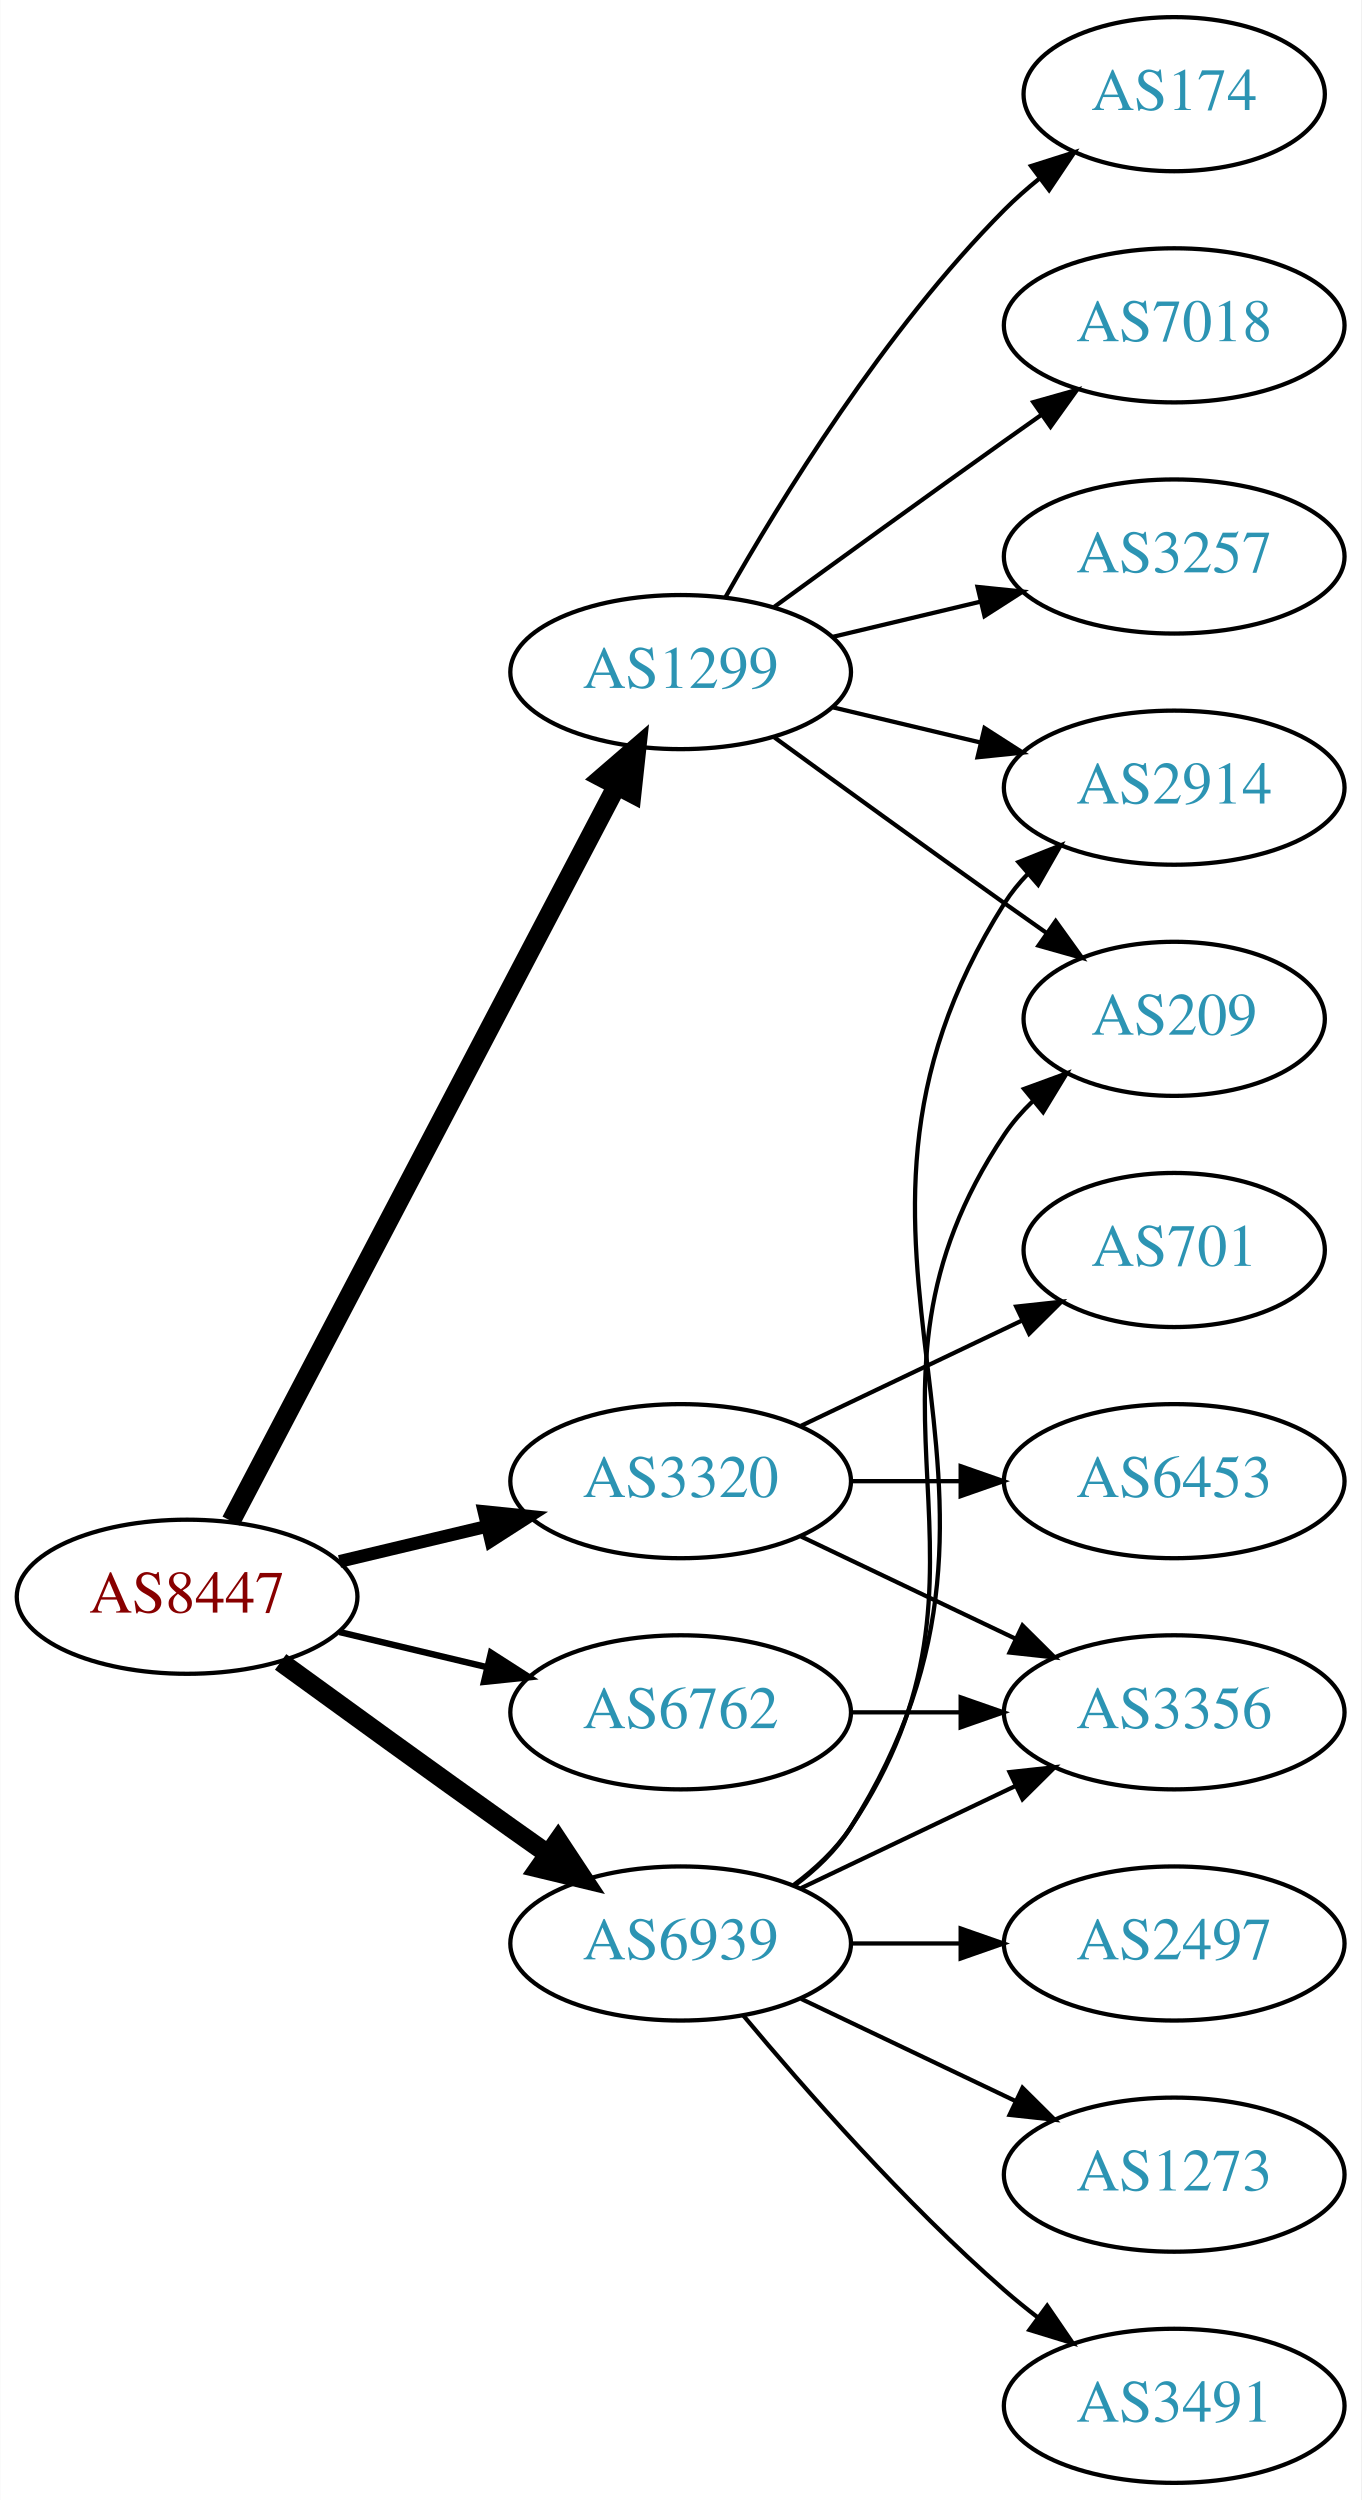
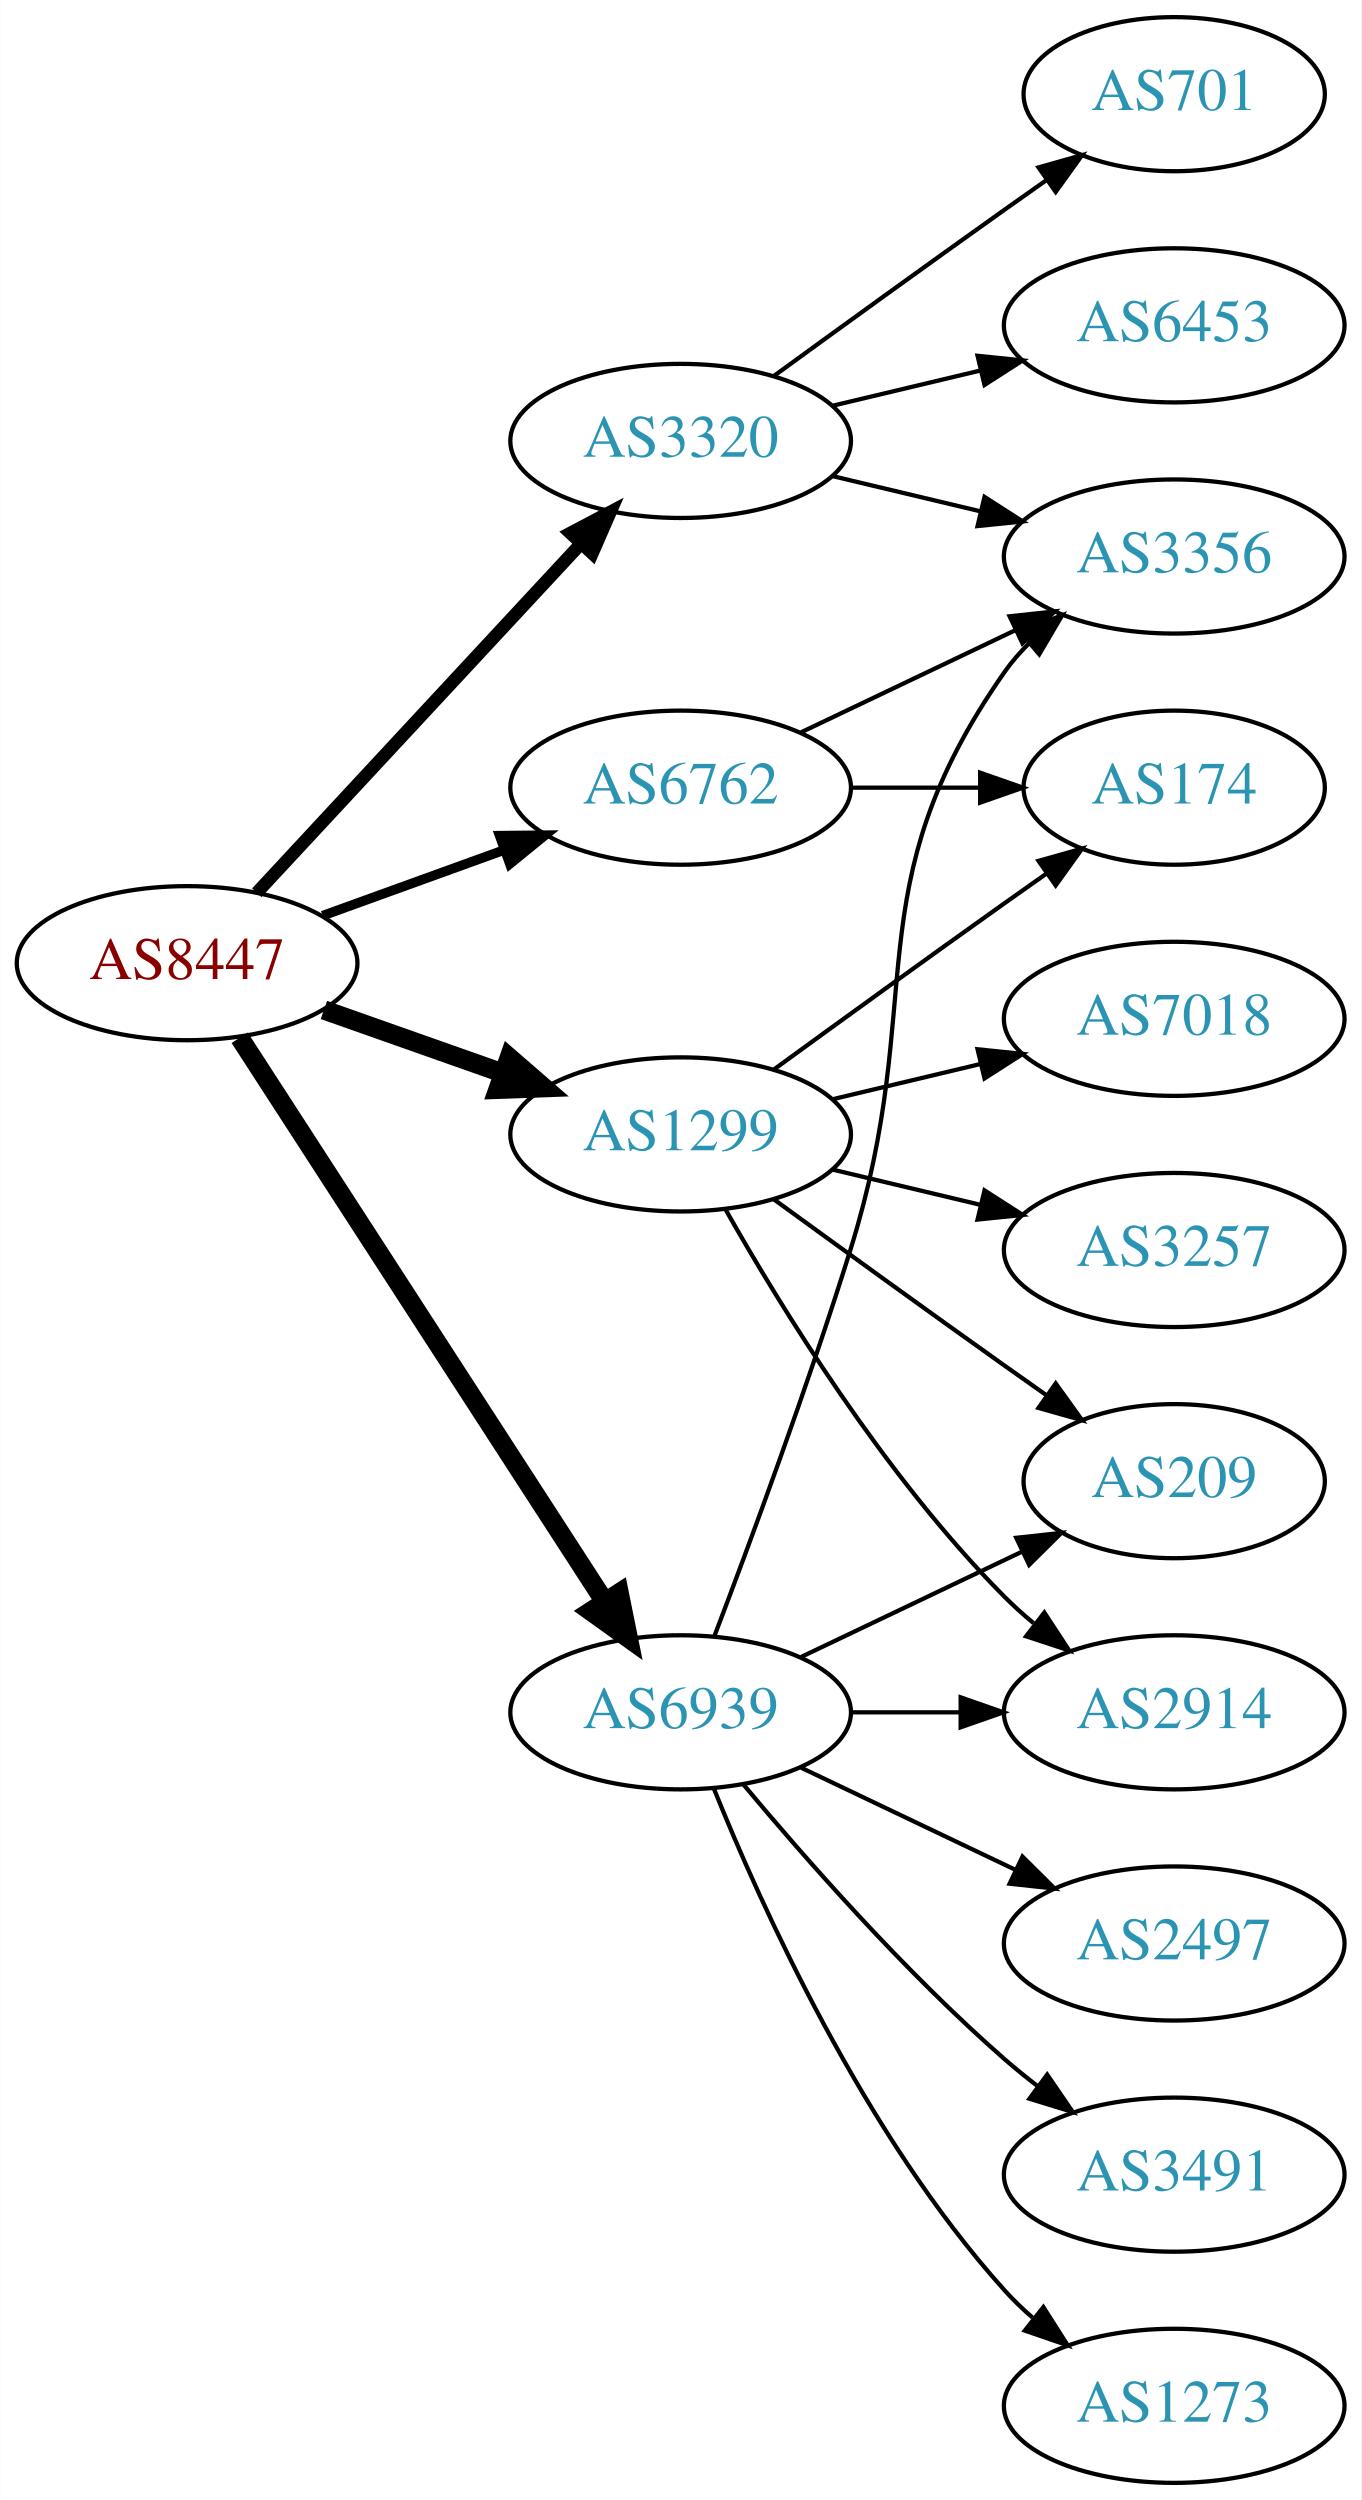
<svg xmlns="http://www.w3.org/2000/svg" xmlns:xlink="http://www.w3.org/1999/xlink" width="318pt" height="584pt" viewBox="0.00 0.00 317.88 584.00">
  <g id="graph0" class="graph" transform="scale(1 1) rotate(0) translate(4 580)">
    <polygon fill="white" stroke="none" points="-4,4 -4,-580 313.879,-580 313.879,4 -4,4" />
    <g id="node1" class="node">
      <g id="a_node1">
        <a xlink:href="/asn/8447" xlink:title="AS8447 ~ A1 Telekom Austria AG [AT]">
-           <ellipse fill="#ffffff" stroke="black" cx="39.647" cy="-207" rx="39.794" ry="18" />
-           <text text-anchor="middle" x="39.647" y="-203.3" font-family="Times,serif" font-size="14.00" fill="#880000">AS8447</text>
+           <ellipse fill="#ffffff" stroke="black" cx="39.647" cy="-355" rx="39.794" ry="18" />
+           <text text-anchor="middle" x="39.647" y="-351.3" font-family="Times,serif" font-size="14.00" fill="#880000">AS8447</text>
        </a>
      </g>
    </g>
    <g id="node2" class="node">
      <g id="a_node2">
        <a xlink:href="/asn/1299" xlink:title="AS1299 ~ Telia Carrier [EU]">
-           <ellipse fill="#ffffff" stroke="black" cx="154.939" cy="-423" rx="39.794" ry="18" />
-           <text text-anchor="middle" x="154.939" y="-419.3" font-family="Times,serif" font-size="14.00" fill="#2c94b3">AS1299</text>
+           <ellipse fill="#ffffff" stroke="black" cx="154.939" cy="-315" rx="39.794" ry="18" />
+           <text text-anchor="middle" x="154.939" y="-311.3" font-family="Times,serif" font-size="14.00" fill="#2c94b3">AS1299</text>
        </a>
      </g>
    </g>
    <g id="edge1" class="edge">
-       <path fill="none" stroke="black" stroke-width="4.5" d="M49.918,-224.676C69.759,-262.505 116.437,-351.499 139.923,-396.278" />
-       <polygon fill="black" stroke="black" stroke-width="4.5" points="136.567,-398.356 144.699,-405.383 143.541,-394.698 136.567,-398.356" />
+       <path fill="none" stroke="black" stroke-width="4.5" d="M71.604,-344.07C84.468,-339.528 99.574,-334.195 113.31,-329.345" />
+       <polygon fill="black" stroke="black" stroke-width="4.5" points="114.9,-332.959 123.019,-325.917 112.279,-325.533 114.9,-332.959" />
    </g>
    <g id="node3" class="node">
      <g id="a_node3">
        <a xlink:href="/asn/3320" xlink:title="AS3320 ~ DTAG [DE]">
-           <ellipse fill="#ffffff" stroke="black" cx="154.939" cy="-234" rx="39.794" ry="18" />
-           <text text-anchor="middle" x="154.939" y="-230.3" font-family="Times,serif" font-size="14.00" fill="#2c94b3">AS3320</text>
+           <ellipse fill="#ffffff" stroke="black" cx="154.939" cy="-477" rx="39.794" ry="18" />
+           <text text-anchor="middle" x="154.939" y="-473.3" font-family="Times,serif" font-size="14.00" fill="#2c94b3">AS3320</text>
        </a>
      </g>
    </g>
    <g id="edge2" class="edge">
-       <path fill="none" stroke="black" stroke-width="3" d="M75.254,-215.248C86.125,-217.838 98.279,-220.735 109.722,-223.462" />
-       <polygon fill="black" stroke="black" stroke-width="3" points="109.005,-226.889 119.544,-225.803 110.628,-220.08 109.005,-226.889" />
+       <path fill="none" stroke="black" stroke-width="3" d="M55.926,-371.453C75.437,-392.464 109.345,-428.978 131.716,-453.068" />
+       <polygon fill="black" stroke="black" stroke-width="3" points="129.171,-455.472 138.541,-460.418 134.3,-450.708 129.171,-455.472" />
    </g>
    <g id="node4" class="node">
      <g id="a_node4">
        <a xlink:href="/asn/6762" xlink:title="AS6762 ~ TELECOM ITALIA SPARKLE S.p.A. [IT]">
-           <ellipse fill="#ffffff" stroke="black" cx="154.939" cy="-180" rx="39.794" ry="18" />
-           <text text-anchor="middle" x="154.939" y="-176.3" font-family="Times,serif" font-size="14.00" fill="#2c94b3">AS6762</text>
+           <ellipse fill="#ffffff" stroke="black" cx="154.939" cy="-396" rx="39.794" ry="18" />
+           <text text-anchor="middle" x="154.939" y="-392.3" font-family="Times,serif" font-size="14.00" fill="#2c94b3">AS6762</text>
        </a>
      </g>
    </g>
    <g id="edge3" class="edge">
-       <path fill="none" stroke="black" stroke-width="1.5" d="M75.254,-198.752C86.125,-196.162 98.279,-193.265 109.722,-190.538" />
-       <polygon fill="black" stroke="black" stroke-width="1.5" points="110.628,-193.92 119.544,-188.197 109.005,-187.111 110.628,-193.92" />
+       <path fill="none" stroke="black" stroke-width="2.25" d="M71.305,-366.095C84.277,-370.79 99.571,-376.324 113.452,-381.348" />
+       <polygon fill="black" stroke="black" stroke-width="2.25" points="112.662,-384.784 123.256,-384.896 115.044,-378.202 112.662,-384.784" />
    </g>
    <g id="node5" class="node">
      <g id="a_node5">
        <a xlink:href="/asn/6939" xlink:title="AS6939 ~ Hurricane Electric LLC [US]">
-           <ellipse fill="#ffffff" stroke="black" cx="154.939" cy="-126" rx="39.794" ry="18" />
-           <text text-anchor="middle" x="154.939" y="-122.3" font-family="Times,serif" font-size="14.00" fill="#2c94b3">AS6939</text>
+           <ellipse fill="#ffffff" stroke="black" cx="154.939" cy="-180" rx="39.794" ry="18" />
+           <text text-anchor="middle" x="154.939" y="-176.3" font-family="Times,serif" font-size="14.00" fill="#2c94b3">AS6939</text>
        </a>
      </g>
    </g>
    <g id="edge4" class="edge">
-       <path fill="none" stroke="black" stroke-width="4.5" d="M61.495,-191.778C76.429,-180.909 97.042,-165.975 115.293,-153 118.113,-150.995 121.056,-148.915 124.005,-146.841" />
-       <polygon fill="black" stroke="black" stroke-width="4.5" points="126.302,-150.039 132.229,-141.074 121.781,-143.591 126.302,-150.039" />
+       <path fill="none" stroke="black" stroke-width="4.5" d="M51.924,-337.581C71.943,-306.657 113.78,-242.033 137.18,-205.887" />
+       <polygon fill="black" stroke="black" stroke-width="4.5" points="140.579,-207.883 142.708,-197.349 133.968,-203.604 140.579,-207.883" />
    </g>
    <g id="node6" class="node">
      <g id="a_node6">
        <a xlink:href="/asn/174" xlink:title="AS174 ~ Cogent Communications [US]">
-           <ellipse fill="#ffffff" stroke="black" cx="270.232" cy="-558" rx="35.194" ry="18" />
-           <text text-anchor="middle" x="270.232" y="-554.3" font-family="Times,serif" font-size="14.00" fill="#2c94b3">AS174</text>
+           <ellipse fill="#ffffff" stroke="black" cx="270.232" cy="-396" rx="35.194" ry="18" />
+           <text text-anchor="middle" x="270.232" y="-392.3" font-family="Times,serif" font-size="14.00" fill="#2c94b3">AS174</text>
        </a>
      </g>
    </g>
    <g id="edge5" class="edge">
-       <path fill="none" stroke="black" d="M165.399,-440.49C178.181,-463.096 202.613,-502.886 230.586,-531 233.086,-533.513 235.847,-535.949 238.708,-538.261" />
-       <polygon fill="black" stroke="black" points="236.806,-541.21 246.905,-544.413 241.008,-535.611 236.806,-541.21" />
+       <path fill="none" stroke="black" d="M176.788,-330.222C191.722,-341.091 212.335,-356.025 230.586,-369 233.796,-371.282 237.165,-373.661 240.52,-376.018" />
+       <polygon fill="black" stroke="black" points="238.532,-378.899 248.73,-381.77 242.548,-373.166 238.532,-378.899" />
    </g>
    <g id="node7" class="node">
      <g id="a_node7">
-         <a xlink:href="/asn/7018" xlink:title="AS7018 ~ AT&amp;T Services, Inc. [US]">
-           <ellipse fill="#ffffff" stroke="black" cx="270.232" cy="-504" rx="39.794" ry="18" />
-           <text text-anchor="middle" x="270.232" y="-500.3" font-family="Times,serif" font-size="14.00" fill="#2c94b3">AS7018</text>
+         <a xlink:href="/asn/3257" xlink:title="AS3257 ~ GTT [DE]">
+           <ellipse fill="#ffffff" stroke="black" cx="270.232" cy="-288" rx="39.794" ry="18" />
+           <text text-anchor="middle" x="270.232" y="-284.3" font-family="Times,serif" font-size="14.00" fill="#2c94b3">AS3257</text>
        </a>
      </g>
    </g>
    <g id="edge6" class="edge">
-       <path fill="none" stroke="black" d="M176.788,-438.222C191.722,-449.091 212.335,-464.025 230.586,-477 233.406,-479.005 236.349,-481.085 239.297,-483.159" />
-       <polygon fill="black" stroke="black" points="237.325,-486.05 247.522,-488.926 241.344,-480.319 237.325,-486.05" />
+       <path fill="none" stroke="black" d="M190.547,-306.752C201.418,-304.162 213.572,-301.265 225.015,-298.538" />
+       <polygon fill="black" stroke="black" points="225.921,-301.92 234.837,-296.197 224.298,-295.111 225.921,-301.92" />
    </g>
    <g id="node8" class="node">
      <g id="a_node8">
-         <a xlink:href="/asn/209" xlink:title="AS209 ~ CenturyLink Communications, LLC [US]">
-           <ellipse fill="#ffffff" stroke="black" cx="270.232" cy="-342" rx="35.194" ry="18" />
-           <text text-anchor="middle" x="270.232" y="-338.3" font-family="Times,serif" font-size="14.00" fill="#2c94b3">AS209</text>
+         <a xlink:href="/asn/2914" xlink:title="AS2914 ~ NTT America, Inc. [US]">
+           <ellipse fill="#ffffff" stroke="black" cx="270.232" cy="-180" rx="39.794" ry="18" />
+           <text text-anchor="middle" x="270.232" y="-176.3" font-family="Times,serif" font-size="14.00" fill="#2c94b3">AS2914</text>
        </a>
      </g>
    </g>
    <g id="edge7" class="edge">
-       <path fill="none" stroke="black" d="M176.788,-407.778C191.722,-396.909 212.335,-381.975 230.586,-369 233.796,-366.718 237.165,-364.339 240.52,-361.982" />
-       <polygon fill="black" stroke="black" points="242.548,-364.834 248.73,-356.23 238.532,-359.101 242.548,-364.834" />
+       <path fill="none" stroke="black" d="M165.399,-297.51C178.181,-274.904 202.613,-235.114 230.586,-207 232.697,-204.879 234.993,-202.812 237.378,-200.829" />
+       <polygon fill="black" stroke="black" points="239.894,-203.31 245.694,-194.444 235.631,-197.758 239.894,-203.31" />
    </g>
    <g id="node9" class="node">
      <g id="a_node9">
-         <a xlink:href="/asn/3257" xlink:title="AS3257 ~ GTT [DE]">
-           <ellipse fill="#ffffff" stroke="black" cx="270.232" cy="-450" rx="39.794" ry="18" />
-           <text text-anchor="middle" x="270.232" y="-446.3" font-family="Times,serif" font-size="14.00" fill="#2c94b3">AS3257</text>
+         <a xlink:href="/asn/7018" xlink:title="AS7018 ~ AT&amp;T Services, Inc. [US]">
+           <ellipse fill="#ffffff" stroke="black" cx="270.232" cy="-342" rx="39.794" ry="18" />
+           <text text-anchor="middle" x="270.232" y="-338.3" font-family="Times,serif" font-size="14.00" fill="#2c94b3">AS7018</text>
        </a>
      </g>
    </g>
    <g id="edge8" class="edge">
-       <path fill="none" stroke="black" d="M190.547,-431.248C201.418,-433.838 213.572,-436.735 225.015,-439.462" />
-       <polygon fill="black" stroke="black" points="224.298,-442.889 234.837,-441.803 225.921,-436.08 224.298,-442.889" />
+       <path fill="none" stroke="black" d="M190.547,-323.248C201.418,-325.838 213.572,-328.735 225.015,-331.462" />
+       <polygon fill="black" stroke="black" points="224.298,-334.889 234.837,-333.803 225.921,-328.08 224.298,-334.889" />
    </g>
    <g id="node10" class="node">
      <g id="a_node10">
-         <a xlink:href="/asn/2914" xlink:title="AS2914 ~ NTT America, Inc. [US]">
-           <ellipse fill="#ffffff" stroke="black" cx="270.232" cy="-396" rx="39.794" ry="18" />
-           <text text-anchor="middle" x="270.232" y="-392.3" font-family="Times,serif" font-size="14.00" fill="#2c94b3">AS2914</text>
+         <a xlink:href="/asn/209" xlink:title="AS209 ~ CenturyLink Communications, LLC [US]">
+           <ellipse fill="#ffffff" stroke="black" cx="270.232" cy="-234" rx="35.194" ry="18" />
+           <text text-anchor="middle" x="270.232" y="-230.3" font-family="Times,serif" font-size="14.00" fill="#2c94b3">AS209</text>
        </a>
      </g>
    </g>
    <g id="edge9" class="edge">
-       <path fill="none" stroke="black" d="M190.547,-414.752C201.418,-412.162 213.572,-409.265 225.015,-406.538" />
-       <polygon fill="black" stroke="black" points="225.921,-409.92 234.837,-404.197 224.298,-403.111 225.921,-409.92" />
+       <path fill="none" stroke="black" d="M176.788,-299.778C191.722,-288.909 212.335,-273.975 230.586,-261 233.796,-258.718 237.165,-256.339 240.52,-253.982" />
+       <polygon fill="black" stroke="black" points="242.548,-256.834 248.73,-248.23 238.532,-251.101 242.548,-256.834" />
    </g>
    <g id="node11" class="node">
      <g id="a_node11">
        <a xlink:href="/asn/3356" xlink:title="AS3356 ~ Level 3 Parent, LLC [US]">
-           <ellipse fill="#ffffff" stroke="black" cx="270.232" cy="-180" rx="39.794" ry="18" />
-           <text text-anchor="middle" x="270.232" y="-176.3" font-family="Times,serif" font-size="14.00" fill="#2c94b3">AS3356</text>
+           <ellipse fill="#ffffff" stroke="black" cx="270.232" cy="-450" rx="39.794" ry="18" />
+           <text text-anchor="middle" x="270.232" y="-446.3" font-family="Times,serif" font-size="14.00" fill="#2c94b3">AS3356</text>
        </a>
      </g>
    </g>
    <g id="edge10" class="edge">
-       <path fill="none" stroke="black" d="M183.076,-221.066C198.07,-213.919 216.891,-204.948 233.114,-197.215" />
-       <polygon fill="black" stroke="black" points="234.796,-200.291 242.317,-192.829 231.784,-193.972 234.796,-200.291" />
+       <path fill="none" stroke="black" d="M190.547,-468.752C201.418,-466.162 213.572,-463.265 225.015,-460.538" />
+       <polygon fill="black" stroke="black" points="225.921,-463.92 234.837,-458.197 224.298,-457.111 225.921,-463.92" />
    </g>
    <g id="node12" class="node">
      <g id="a_node12">
        <a xlink:href="/asn/701" xlink:title="AS701 ~ UUNET [US]">
-           <ellipse fill="#ffffff" stroke="black" cx="270.232" cy="-288" rx="35.194" ry="18" />
-           <text text-anchor="middle" x="270.232" y="-284.3" font-family="Times,serif" font-size="14.00" fill="#2c94b3">AS701</text>
+           <ellipse fill="#ffffff" stroke="black" cx="270.232" cy="-558" rx="35.194" ry="18" />
+           <text text-anchor="middle" x="270.232" y="-554.3" font-family="Times,serif" font-size="14.00" fill="#2c94b3">AS701</text>
        </a>
      </g>
    </g>
    <g id="edge11" class="edge">
-       <path fill="none" stroke="black" d="M183.076,-246.934C198.508,-254.29 217.993,-263.577 234.528,-271.459" />
-       <polygon fill="black" stroke="black" points="233.337,-274.768 243.87,-275.911 236.349,-268.449 233.337,-274.768" />
+       <path fill="none" stroke="black" d="M176.788,-492.222C191.722,-503.091 212.335,-518.025 230.586,-531 233.796,-533.282 237.165,-535.661 240.52,-538.018" />
+       <polygon fill="black" stroke="black" points="238.532,-540.899 248.73,-543.77 242.548,-535.166 238.532,-540.899" />
    </g>
    <g id="node13" class="node">
      <g id="a_node13">
        <a xlink:href="/asn/6453" xlink:title="AS6453 ~ TATA COMMUNICATIONS (AMERICA) INC [US]">
-           <ellipse fill="#ffffff" stroke="black" cx="270.232" cy="-234" rx="39.794" ry="18" />
-           <text text-anchor="middle" x="270.232" y="-230.3" font-family="Times,serif" font-size="14.00" fill="#2c94b3">AS6453</text>
+           <ellipse fill="#ffffff" stroke="black" cx="270.232" cy="-504" rx="39.794" ry="18" />
+           <text text-anchor="middle" x="270.232" y="-500.3" font-family="Times,serif" font-size="14.00" fill="#2c94b3">AS6453</text>
        </a>
      </g>
    </g>
    <g id="edge12" class="edge">
-       <path fill="none" stroke="black" d="M194.612,-234C202.815,-234 211.579,-234 220.111,-234" />
-       <polygon fill="black" stroke="black" points="220.35,-237.5 230.35,-234 220.35,-230.5 220.35,-237.5" />
+       <path fill="none" stroke="black" d="M190.547,-485.248C201.418,-487.838 213.572,-490.735 225.015,-493.462" />
+       <polygon fill="black" stroke="black" points="224.298,-496.889 234.837,-495.803 225.921,-490.08 224.298,-496.889" />
    </g>
    <g id="edge13" class="edge">
+       <path fill="none" stroke="black" d="M194.612,-396C204.317,-396 214.808,-396 224.771,-396" />
+       <polygon fill="black" stroke="black" points="224.907,-399.5 234.907,-396 224.907,-392.5 224.907,-399.5" />
+     </g>
+     <g id="edge14" class="edge">
+       <path fill="none" stroke="black" d="M183.076,-408.934C198.07,-416.081 216.891,-425.052 233.114,-432.785" />
+       <polygon fill="black" stroke="black" points="231.784,-436.028 242.317,-437.171 234.796,-429.709 231.784,-436.028" />
+     </g>
+     <g id="edge15" class="edge">
      <path fill="none" stroke="black" d="M194.612,-180C202.815,-180 211.579,-180 220.111,-180" />
      <polygon fill="black" stroke="black" points="220.35,-183.5 230.35,-180 220.35,-176.5 220.35,-183.5" />
    </g>
-     <g id="edge18" class="edge">
-       <path fill="none" stroke="black" d="M181.258,-139.607C186.314,-143.351 191.126,-147.831 194.586,-153 235.61,-214.294 189.561,-253.706 230.586,-315 232.452,-317.789 234.712,-320.377 237.192,-322.757" />
-       <polygon fill="black" stroke="black" points="235.166,-325.622 245.115,-329.266 239.61,-320.214 235.166,-325.622" />
-     </g>
-     <g id="edge15" class="edge">
-       <path fill="none" stroke="black" d="M181.465,-139.472C186.511,-143.223 191.266,-147.74 194.586,-153 246.536,-235.3 178.636,-286.7 230.586,-369 232.142,-371.466 234.014,-373.768 236.083,-375.905" />
-       <polygon fill="black" stroke="black" points="233.862,-378.611 243.706,-382.528 238.453,-373.327 233.862,-378.611" />
-     </g>
    <g id="edge17" class="edge">
-       <path fill="none" stroke="black" d="M183.076,-138.934C198.07,-146.081 216.891,-155.052 233.114,-162.785" />
-       <polygon fill="black" stroke="black" points="231.784,-166.028 242.317,-167.171 234.796,-159.709 231.784,-166.028" />
+       <path fill="none" stroke="black" d="M183.076,-192.934C198.508,-200.29 217.993,-209.577 234.528,-217.459" />
+       <polygon fill="black" stroke="black" points="233.337,-220.768 243.87,-221.911 236.349,-214.449 233.337,-220.768" />
+     </g>
+     <g id="edge20" class="edge">
+       <path fill="none" stroke="black" d="M162.826,-197.809C170.937,-219.094 184.572,-255.869 194.586,-288 213.063,-347.284 194.972,-372.131 230.586,-423 232.258,-425.389 234.213,-427.635 236.341,-429.733" />
+       <polygon fill="black" stroke="black" points="234.18,-432.49 244.073,-436.284 238.705,-427.149 234.18,-432.49" />
    </g>
    <g id="node14" class="node">
      <g id="a_node14">
        <a xlink:href="/asn/2497" xlink:title="AS2497 ~ Internet Initiative Japan Inc. [JP]">
          <ellipse fill="#ffffff" stroke="black" cx="270.232" cy="-126" rx="39.794" ry="18" />
          <text text-anchor="middle" x="270.232" y="-122.3" font-family="Times,serif" font-size="14.00" fill="#2c94b3">AS2497</text>
        </a>
      </g>
    </g>
-     <g id="edge14" class="edge">
-       <path fill="none" stroke="black" d="M194.612,-126C202.815,-126 211.579,-126 220.111,-126" />
-       <polygon fill="black" stroke="black" points="220.35,-129.5 230.35,-126 220.35,-122.5 220.35,-129.5" />
+     <g id="edge16" class="edge">
+       <path fill="none" stroke="black" d="M183.076,-167.066C198.07,-159.919 216.891,-150.948 233.114,-143.215" />
+       <polygon fill="black" stroke="black" points="234.796,-146.291 242.317,-138.829 231.784,-139.972 234.796,-146.291" />
    </g>
    <g id="node15" class="node">
      <g id="a_node15">
-         <a xlink:href="/asn/1273" xlink:title="AS1273 ~ Vodafone Group PLC [EU]">
+         <a xlink:href="/asn/3491" xlink:title="AS3491 ~ PCCW Global, Inc. [US]">
          <ellipse fill="#ffffff" stroke="black" cx="270.232" cy="-72" rx="39.794" ry="18" />
-           <text text-anchor="middle" x="270.232" y="-68.3" font-family="Times,serif" font-size="14.00" fill="#2c94b3">AS1273</text>
-         </a>
-       </g>
-     </g>
-     <g id="edge16" class="edge">
-       <path fill="none" stroke="black" d="M183.076,-113.066C198.07,-105.919 216.891,-96.948 233.114,-89.215" />
-       <polygon fill="black" stroke="black" points="234.796,-92.291 242.317,-84.829 231.784,-85.972 234.796,-92.291" />
+           <text text-anchor="middle" x="270.232" y="-68.3" font-family="Times,serif" font-size="14.00" fill="#2c94b3">AS3491</text>
+         </a>
+       </g>
+     </g>
+     <g id="edge18" class="edge">
+       <path fill="none" stroke="black" d="M169.569,-163.183C183.852,-146.071 207.398,-119.255 230.586,-99 233.052,-96.846 235.69,-94.706 238.388,-92.628" />
+       <polygon fill="black" stroke="black" points="240.561,-95.375 246.542,-86.63 236.413,-89.736 240.561,-95.375" />
    </g>
    <g id="node16" class="node">
      <g id="a_node16">
-         <a xlink:href="/asn/3491" xlink:title="AS3491 ~ PCCW Global, Inc. [US]">
+         <a xlink:href="/asn/1273" xlink:title="AS1273 ~ Vodafone Group PLC [EU]">
          <ellipse fill="#ffffff" stroke="black" cx="270.232" cy="-18" rx="39.794" ry="18" />
-           <text text-anchor="middle" x="270.232" y="-14.3" font-family="Times,serif" font-size="14.00" fill="#2c94b3">AS3491</text>
+           <text text-anchor="middle" x="270.232" y="-14.3" font-family="Times,serif" font-size="14.00" fill="#2c94b3">AS1273</text>
        </a>
      </g>
    </g>
    <g id="edge19" class="edge">
-       <path fill="none" stroke="black" d="M169.569,-109.183C183.852,-92.071 207.398,-65.255 230.586,-45 233.052,-42.846 235.69,-40.706 238.388,-38.628" />
-       <polygon fill="black" stroke="black" points="240.561,-41.375 246.542,-32.63 236.413,-35.736 240.561,-41.375" />
+       <path fill="none" stroke="black" d="M162.687,-162.213C173.738,-134.757 197.791,-81.422 230.586,-45 232.588,-42.776 234.807,-40.637 237.14,-38.603" />
+       <polygon fill="black" stroke="black" points="239.67,-41.065 245.359,-32.127 235.338,-35.567 239.67,-41.065" />
    </g>
  </g>
</svg>
